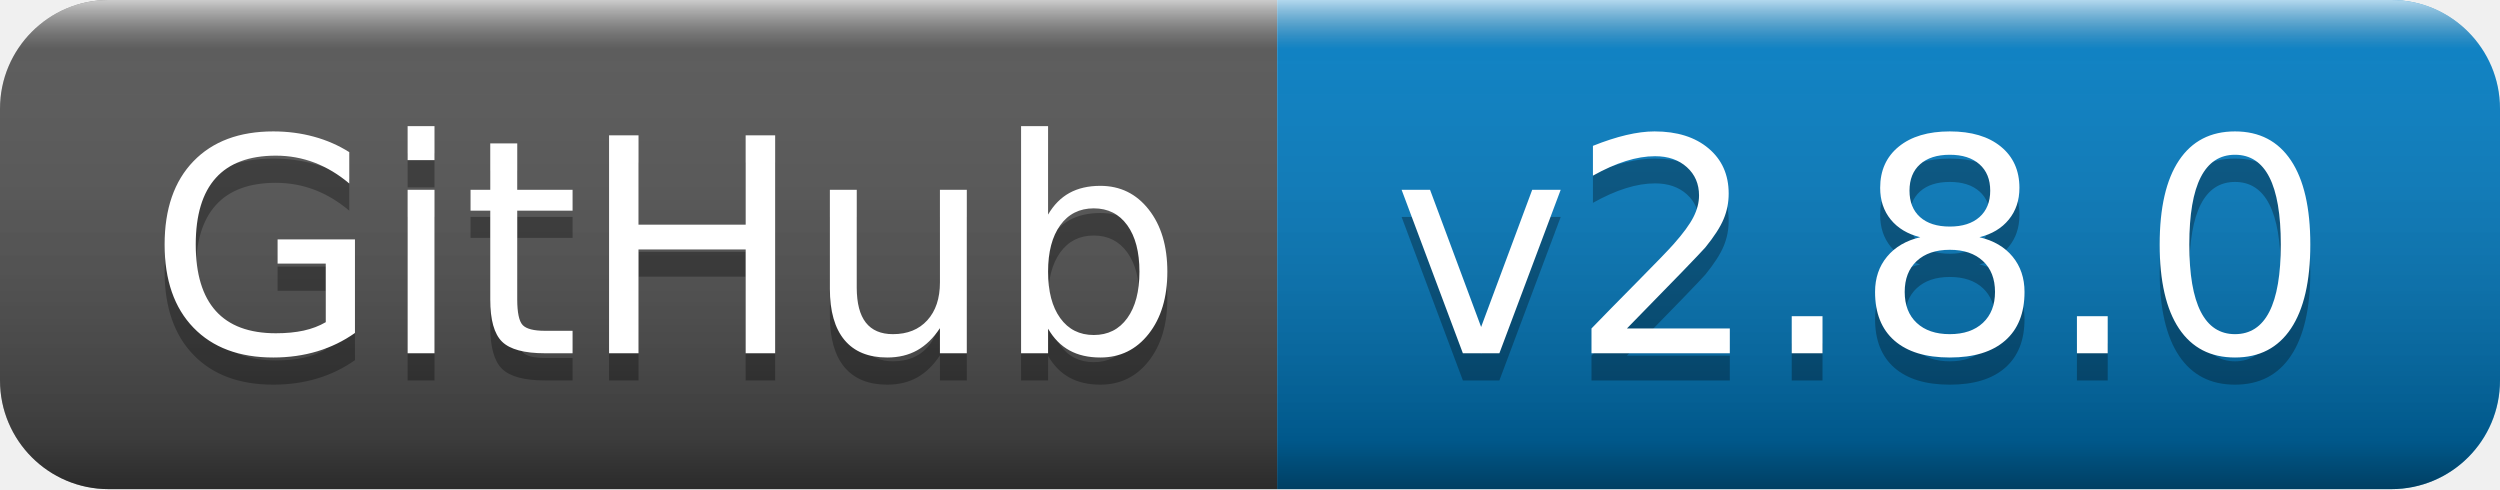
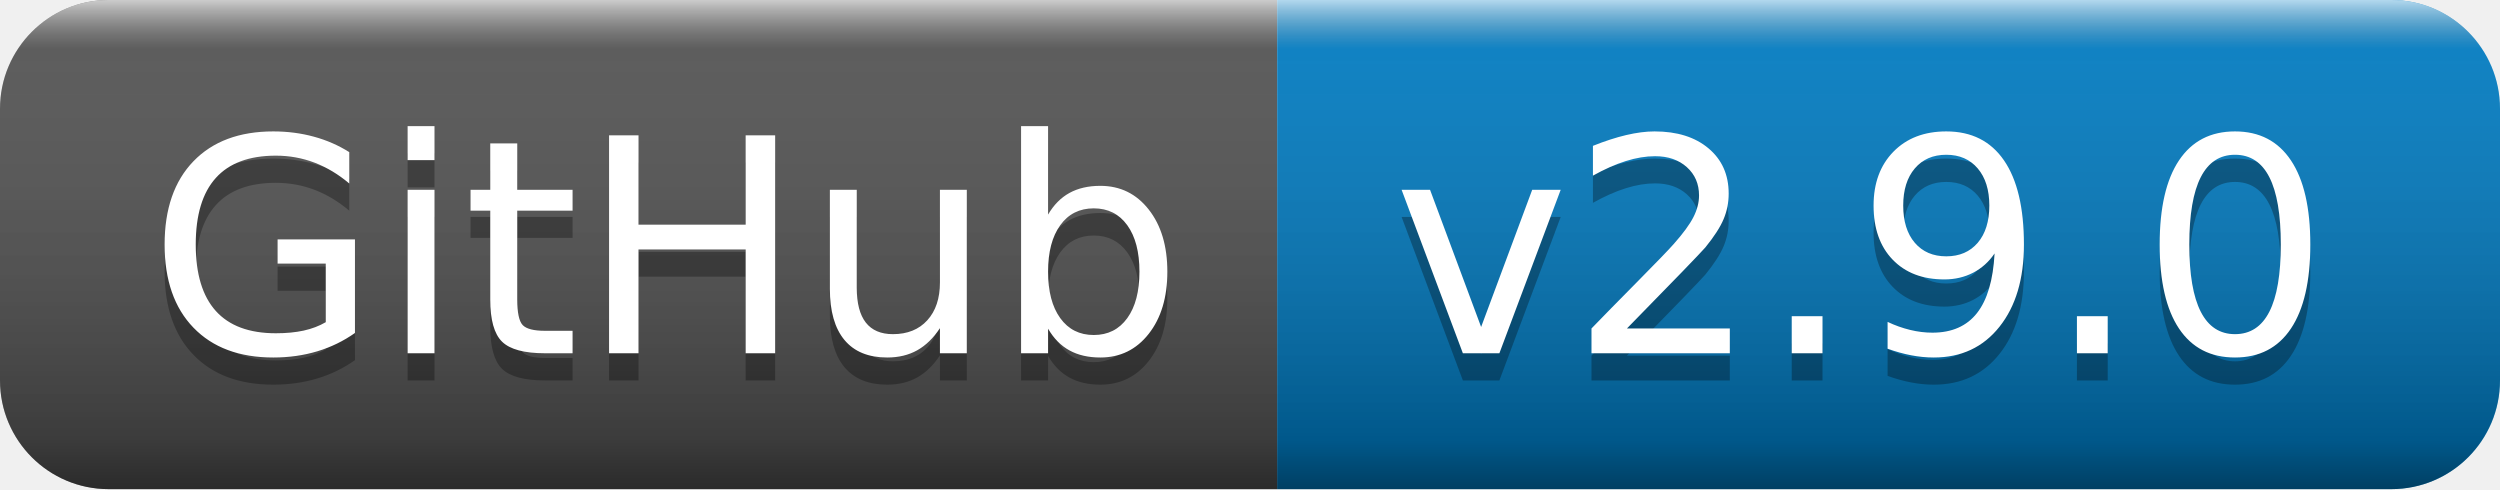
- <svg xmlns="http://www.w3.org/2000/svg" width="92" height="18" role="img" aria-label="GitHub: v2.8.0">
+ <svg xmlns="http://www.w3.org/2000/svg" width="92" height="18" role="img" aria-label="GitHub: v2.9.0">
  <linearGradient id="s" x2="0" y2="100%">
    <stop offset="0" stop-color="#fff" stop-opacity=".7" />
    <stop offset=".1" stop-color="#aaa" stop-opacity=".1" />
    <stop offset=".9" stop-color="#000" stop-opacity=".3" />
    <stop offset="1" stop-color="#000" stop-opacity=".5" />
  </linearGradient>
  <clipPath id="r">
    <rect width="92" height="18" rx="4" fill="#fff" />
  </clipPath>
  <g clip-path="url(#r)">
    <rect width="47" height="18" fill="#555" />
    <rect x="47" width="45" height="18" fill="#007ec6" />
    <rect width="92" height="18" fill="url(#s)" />
  </g>
  <g fill="#fff" text-anchor="middle" font-family="Verdana,Geneva,DejaVu Sans,sans-serif" text-rendering="geometricPrecision" font-size="110">
    <text aria-hidden="true" x="245" y="140" fill="#010101" fill-opacity=".3" transform="scale(.1)" textLength="370">GitHub</text>
    <text x="245" y="130" transform="scale(.1)" fill="#fff" textLength="370">GitHub</text>
-     <text aria-hidden="true" x="685" y="140" fill="#010101" fill-opacity=".3" transform="scale(.1)" textLength="350">v2.8.0</text>
-     <text x="685" y="130" transform="scale(.1)" fill="#fff" textLength="350">v2.8.0</text>
+     <text aria-hidden="true" x="685" y="140" fill="#010101" fill-opacity=".3" transform="scale(.1)" textLength="350">v2.9.0</text>
+     <text x="685" y="130" transform="scale(.1)" fill="#fff" textLength="350">v2.9.0</text>
  </g>
</svg>
